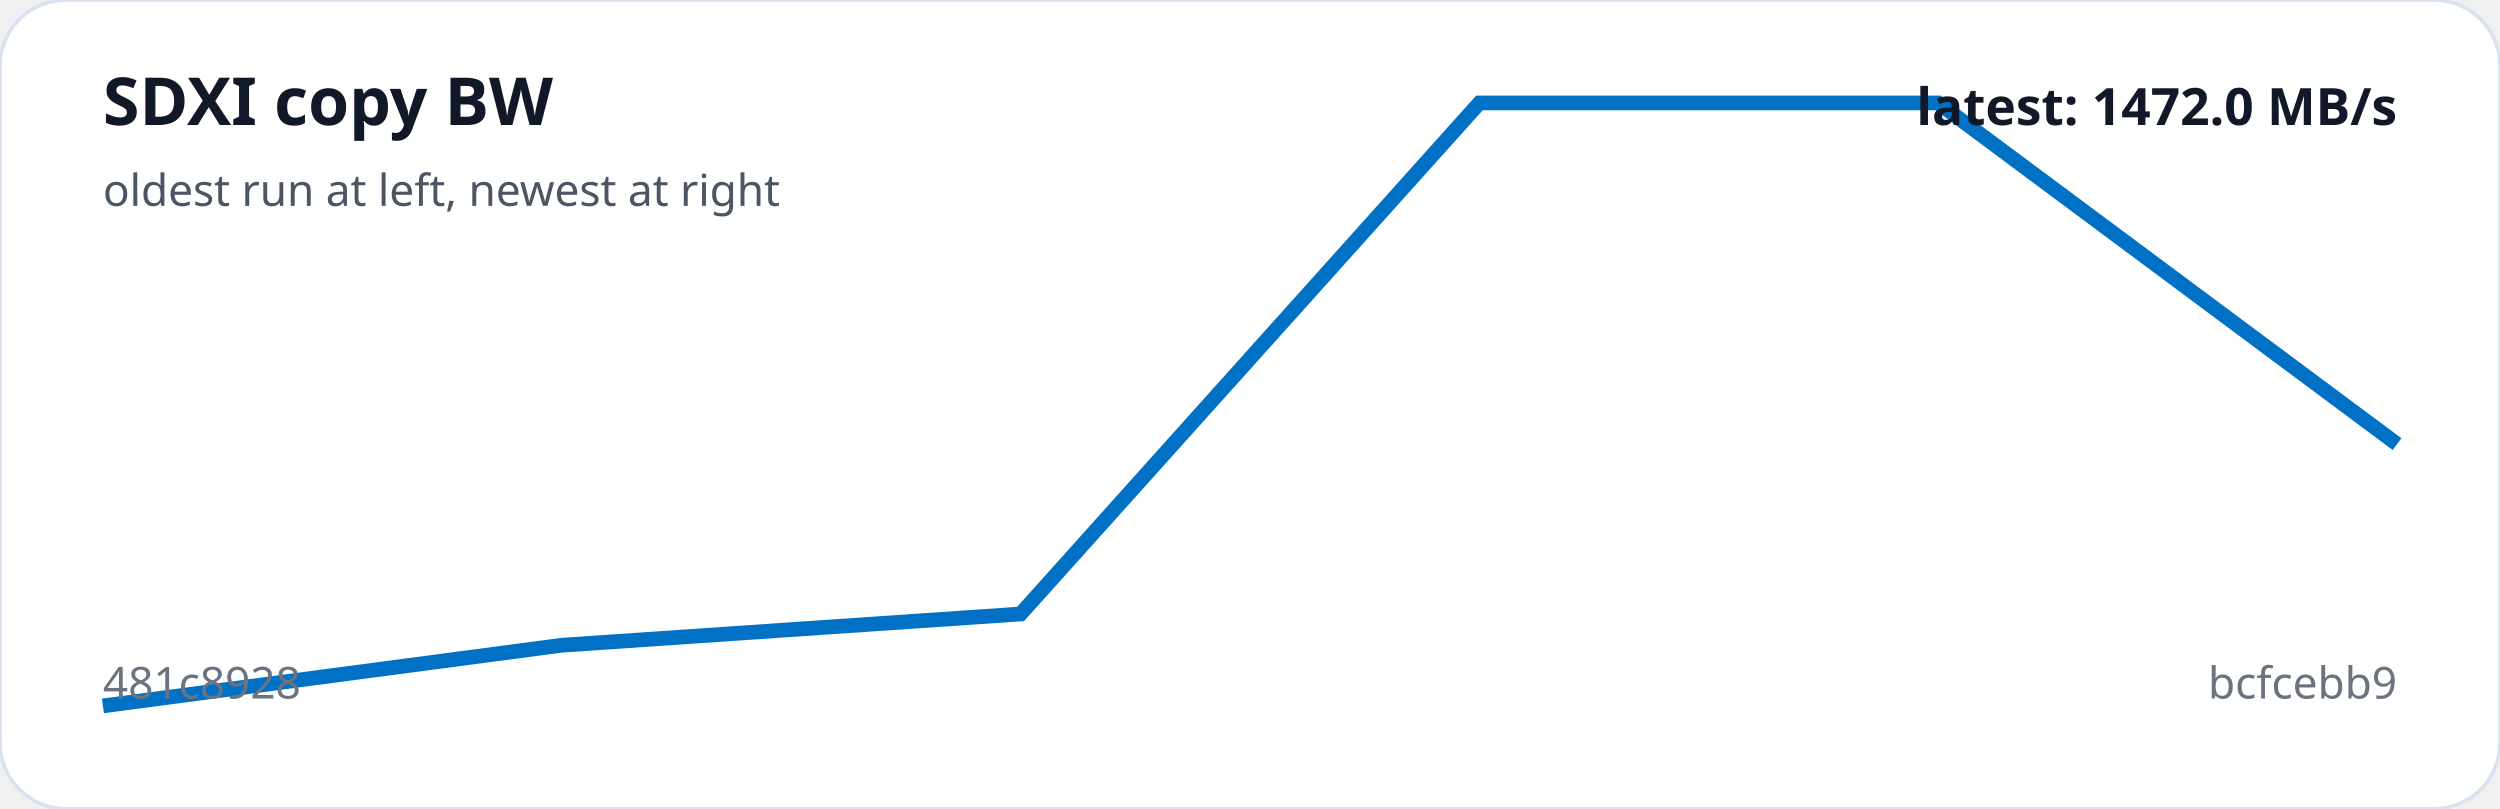
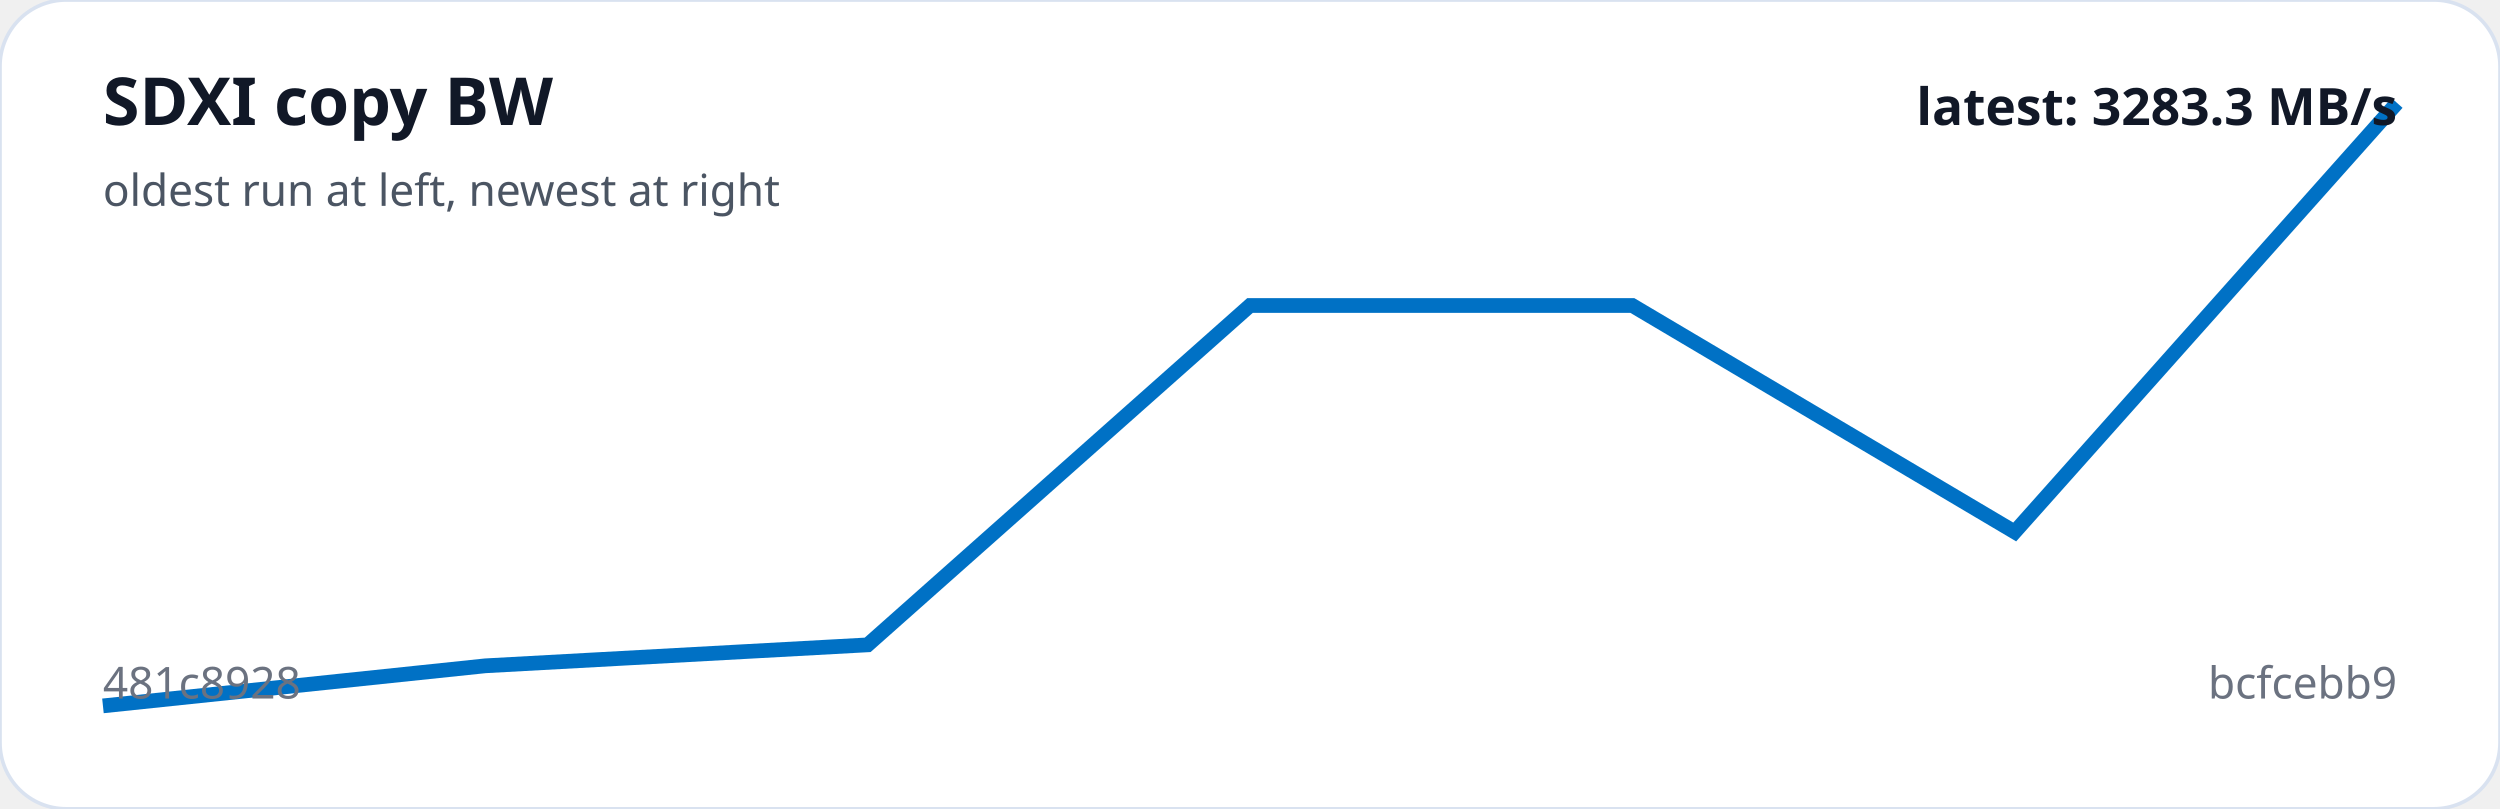
<svg xmlns="http://www.w3.org/2000/svg" viewBox="0 0 680 220" width="100%" role="img" aria-label="SDXI copy BW trend">
  <rect width="100%" height="100%" rx="18" fill="#ffffff" stroke="#d9e2f0" />
-   <polyline fill="none" stroke="#0071C5" stroke-width="4" points="28.0,192.0 152.8,175.5 277.6,167.0 402.4,28.0 527.2,28.0 652.0,120.8" />
+   <polyline fill="none" stroke="#0071C5" stroke-width="4" points="28.0,192.0 132.0,181.1 236.0,175.4 340.0,83.1 444.0,83.1 548.0,144.7 652.0,28.0" />
  <text x="28" y="34" fill="#111827" font-family="system-ui,sans-serif" font-size="18" font-weight="700">SDXI copy BW</text>
  <text x="28" y="56" fill="#4b5563" font-family="system-ui,sans-serif" font-size="12">oldest run at left, newest at right</text>
  <text x="28" y="190" fill="#6b7280" font-family="system-ui,sans-serif" font-size="12">481c8928</text>
  <text x="652" y="190" text-anchor="end" fill="#6b7280" font-family="system-ui,sans-serif" font-size="12">bcfcebb9</text>
-   <text x="652" y="34" text-anchor="end" fill="#111827" font-family="system-ui,sans-serif" font-size="14" font-weight="700">latest: 1472.0 MB/s</text>
+   <text x="652" y="34" text-anchor="end" fill="#111827" font-family="system-ui,sans-serif" font-size="14" font-weight="700">latest: 3283.3 MB/s</text>
</svg>
